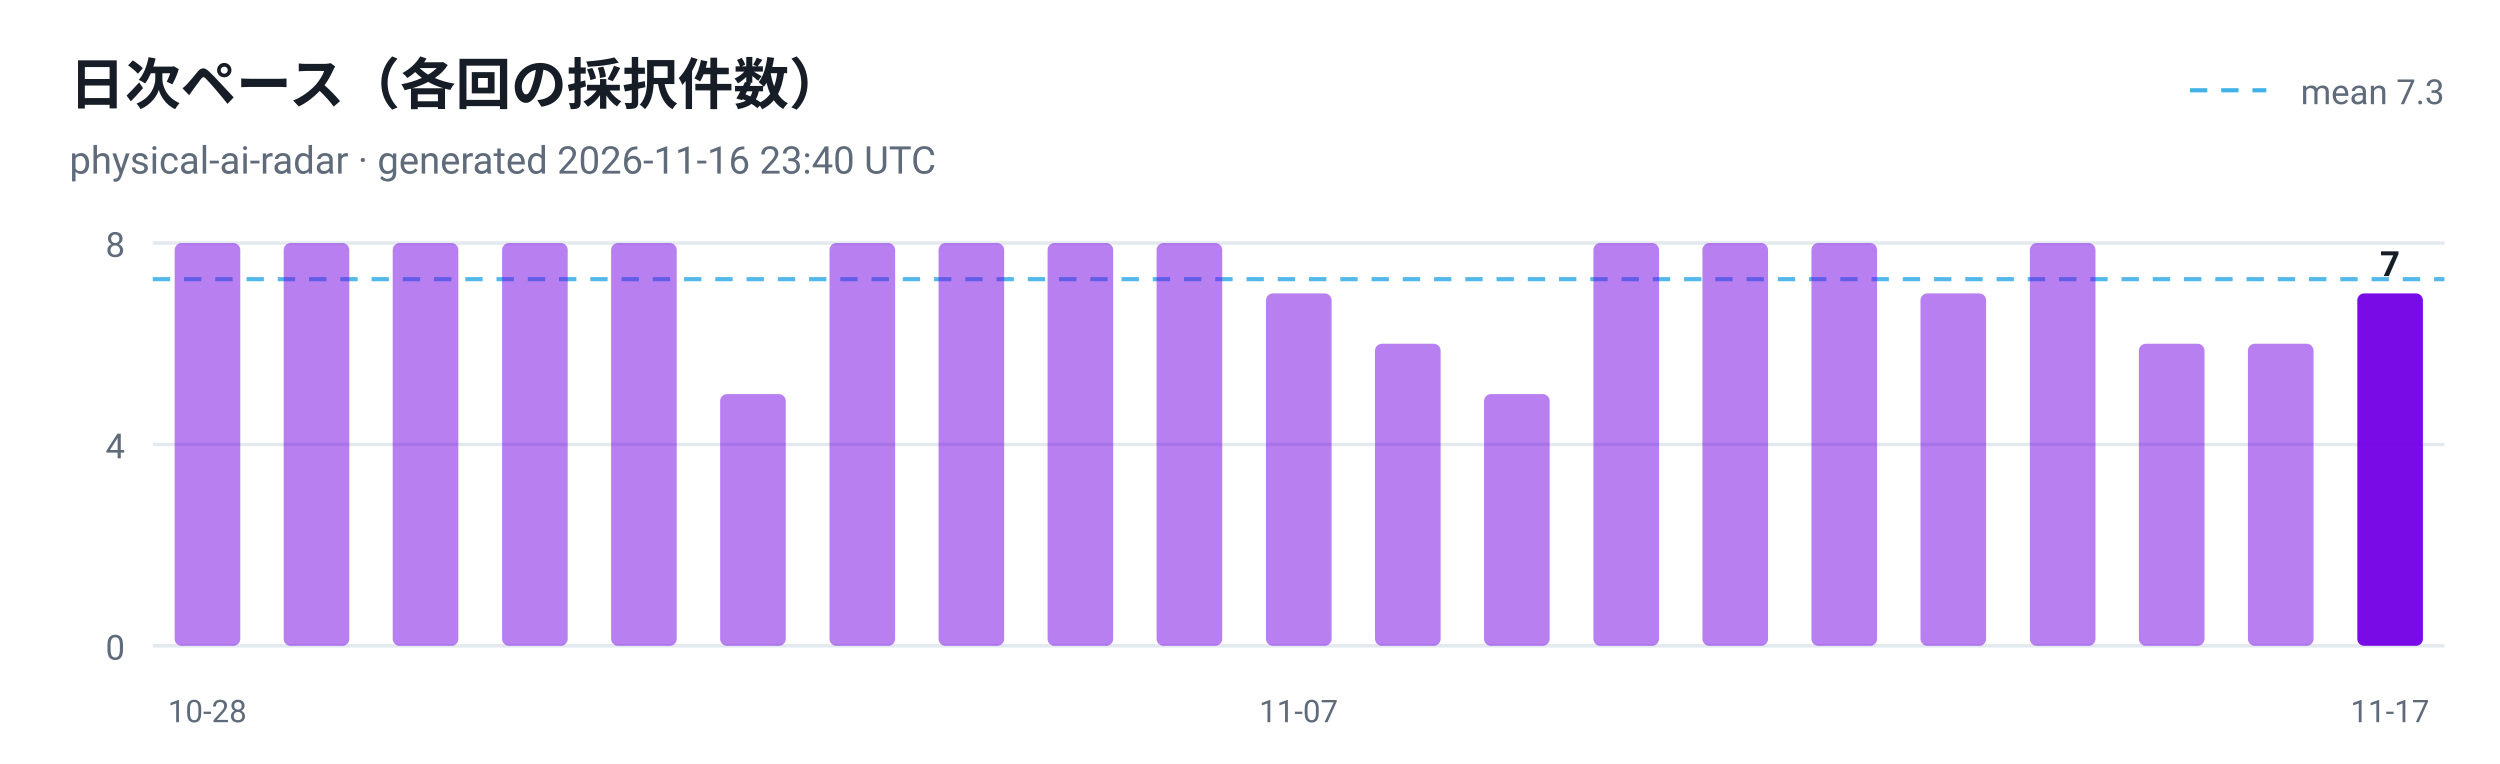
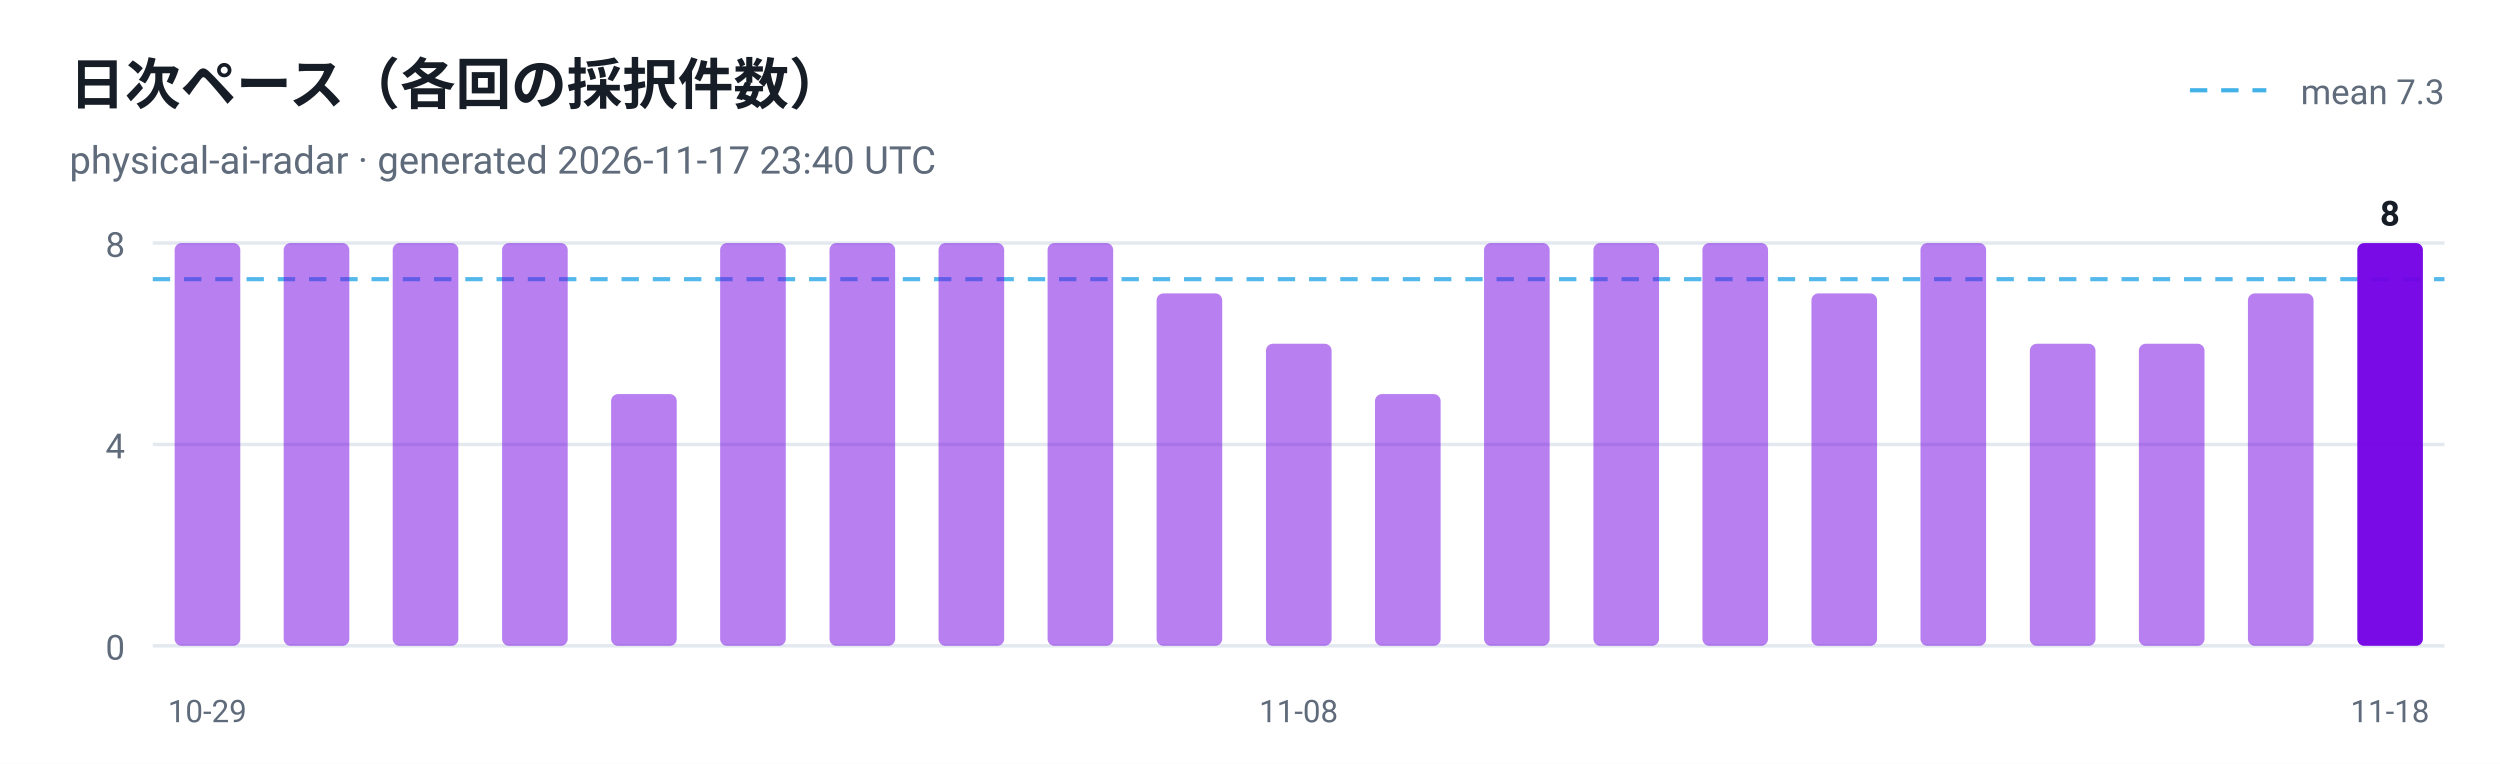
<svg xmlns="http://www.w3.org/2000/svg" viewBox="0 0 720 220" width="720" height="220" role="img" aria-label="日次ペース（各回の採択件数）">
  <style>
  .plate { fill: #ffffff }
  .ink { fill: #161d26 }
  .muted { fill: #5f6b7a }
  .grid { stroke: #e3e9ef }
  @media (prefers-color-scheme: dark) {
    .plate { fill: #0d1117 }
    .ink { fill: #e6edf3 }
    .muted { fill: #8b949e }
    .grid { stroke: #30363d }
  }
</style>
  <rect class="plate" width="720" height="220" />
  <text x="20" y="30" font-family="ui-sans-serif, -apple-system, 'Segoe UI', Roboto, Helvetica, Arial, sans-serif" font-size="16" font-weight="700" class="ink">日次ペース（各回の採択件数）</text>
-   <text x="20" y="50" font-family="ui-sans-serif, -apple-system, 'Segoe UI', Roboto, Helvetica, Arial, sans-serif" font-size="11" class="muted">physical-ai-radar · generated 2026-11-16 23:40 UTC</text>
+   <text x="20" y="50" font-family="ui-sans-serif, -apple-system, 'Segoe UI', Roboto, Helvetica, Arial, sans-serif" font-size="11" class="muted">physical-ai-radar · generated 2026-11-17 23:40 UTC</text>
  <line x1="44" y1="186.0" x2="704" y2="186.0" class="grid" />
  <text x="36" y="190.0" text-anchor="end" font-family="ui-sans-serif, -apple-system, 'Segoe UI', Roboto, Helvetica, Arial, sans-serif" font-size="10" fill="#5f6b7a">0</text>
  <line x1="44" y1="128.0" x2="704" y2="128.0" class="grid" />
  <text x="36" y="132.0" text-anchor="end" font-family="ui-sans-serif, -apple-system, 'Segoe UI', Roboto, Helvetica, Arial, sans-serif" font-size="10" fill="#5f6b7a">4</text>
  <line x1="44" y1="70.0" x2="704" y2="70.0" class="grid" />
  <text x="36" y="74.0" text-anchor="end" font-family="ui-sans-serif, -apple-system, 'Segoe UI', Roboto, Helvetica, Arial, sans-serif" font-size="10" fill="#5f6b7a">8</text>
  <line x1="44" y1="80.4" x2="704" y2="80.4" stroke="#41b1e8" stroke-width="1.2" stroke-dasharray="5 4" opacity="0.9" />
  <line x1="630.7" y1="26" x2="652.7" y2="26" stroke="#41b1e8" stroke-width="1.2" stroke-dasharray="5 4" />
  <text class="muted" x="704" y="30" text-anchor="end" font-family="ui-sans-serif, -apple-system, 'Segoe UI', Roboto, Helvetica, Arial, sans-serif" font-size="10">mean 7.3</text>
  <rect x="50.3" y="70.0" width="18.9" height="116.0" rx="2" fill="#7300e5" fill-opacity="0.5" />
-   <text x="59.7" y="208" text-anchor="middle" font-family="ui-sans-serif, -apple-system, 'Segoe UI', Roboto, Helvetica, Arial, sans-serif" font-size="9" fill="#5f6b7a">10-28</text>
+   <text x="59.7" y="208" text-anchor="middle" font-family="ui-sans-serif, -apple-system, 'Segoe UI', Roboto, Helvetica, Arial, sans-serif" font-size="9" fill="#5f6b7a">10-29</text>
  <rect x="81.7" y="70.0" width="18.9" height="116.0" rx="2" fill="#7300e5" fill-opacity="0.5" />
  <rect x="113.1" y="70.0" width="18.9" height="116.0" rx="2" fill="#7300e5" fill-opacity="0.5" />
  <rect x="144.6" y="70.0" width="18.9" height="116.0" rx="2" fill="#7300e5" fill-opacity="0.5" />
-   <rect x="176.0" y="70.0" width="18.9" height="116.0" rx="2" fill="#7300e5" fill-opacity="0.5" />
-   <rect x="207.4" y="113.5" width="18.9" height="72.5" rx="2" fill="#7300e5" fill-opacity="0.5" />
+   <rect x="176.0" y="113.5" width="18.9" height="72.5" rx="2" fill="#7300e5" fill-opacity="0.5" />
+   <rect x="207.4" y="70.0" width="18.9" height="116.0" rx="2" fill="#7300e5" fill-opacity="0.5" />
  <rect x="238.9" y="70.0" width="18.9" height="116.0" rx="2" fill="#7300e5" fill-opacity="0.5" />
  <rect x="270.3" y="70.0" width="18.9" height="116.0" rx="2" fill="#7300e5" fill-opacity="0.5" />
  <rect x="301.7" y="70.0" width="18.9" height="116.0" rx="2" fill="#7300e5" fill-opacity="0.5" />
-   <rect x="333.1" y="70.0" width="18.9" height="116.0" rx="2" fill="#7300e5" fill-opacity="0.5" />
-   <rect x="364.6" y="84.5" width="18.9" height="101.5" rx="2" fill="#7300e5" fill-opacity="0.5" />
-   <text x="374.0" y="208" text-anchor="middle" font-family="ui-sans-serif, -apple-system, 'Segoe UI', Roboto, Helvetica, Arial, sans-serif" font-size="9" fill="#5f6b7a">11-07</text>
-   <rect x="396.0" y="99.0" width="18.9" height="87.0" rx="2" fill="#7300e5" fill-opacity="0.5" />
-   <rect x="427.4" y="113.5" width="18.9" height="72.5" rx="2" fill="#7300e5" fill-opacity="0.5" />
+   <rect x="333.1" y="84.5" width="18.9" height="101.5" rx="2" fill="#7300e5" fill-opacity="0.5" />
+   <rect x="364.6" y="99.0" width="18.9" height="87.0" rx="2" fill="#7300e5" fill-opacity="0.5" />
+   <text x="374.0" y="208" text-anchor="middle" font-family="ui-sans-serif, -apple-system, 'Segoe UI', Roboto, Helvetica, Arial, sans-serif" font-size="9" fill="#5f6b7a">11-08</text>
+   <rect x="396.0" y="113.5" width="18.9" height="72.5" rx="2" fill="#7300e5" fill-opacity="0.5" />
+   <rect x="427.4" y="70.0" width="18.9" height="116.0" rx="2" fill="#7300e5" fill-opacity="0.5" />
  <rect x="458.9" y="70.0" width="18.9" height="116.0" rx="2" fill="#7300e5" fill-opacity="0.5" />
  <rect x="490.3" y="70.0" width="18.9" height="116.0" rx="2" fill="#7300e5" fill-opacity="0.5" />
-   <rect x="521.7" y="70.0" width="18.9" height="116.0" rx="2" fill="#7300e5" fill-opacity="0.5" />
-   <rect x="553.1" y="84.5" width="18.9" height="101.5" rx="2" fill="#7300e5" fill-opacity="0.5" />
-   <rect x="584.6" y="70.0" width="18.9" height="116.0" rx="2" fill="#7300e5" fill-opacity="0.5" />
+   <rect x="521.7" y="84.5" width="18.9" height="101.5" rx="2" fill="#7300e5" fill-opacity="0.5" />
+   <rect x="553.1" y="70.0" width="18.9" height="116.0" rx="2" fill="#7300e5" fill-opacity="0.5" />
+   <rect x="584.6" y="99.0" width="18.9" height="87.0" rx="2" fill="#7300e5" fill-opacity="0.5" />
  <rect x="616.0" y="99.0" width="18.9" height="87.0" rx="2" fill="#7300e5" fill-opacity="0.5" />
-   <rect x="647.4" y="99.0" width="18.9" height="87.0" rx="2" fill="#7300e5" fill-opacity="0.5" />
-   <rect x="678.9" y="84.5" width="18.9" height="101.5" rx="2" fill="#7300e5" fill-opacity="0.95" />
-   <text class="ink" x="688.3" y="79.5" text-anchor="middle" font-family="ui-sans-serif, -apple-system, 'Segoe UI', Roboto, Helvetica, Arial, sans-serif" font-size="10" font-weight="700">7</text>
-   <text x="688.3" y="208" text-anchor="middle" font-family="ui-sans-serif, -apple-system, 'Segoe UI', Roboto, Helvetica, Arial, sans-serif" font-size="9" fill="#5f6b7a">11-17</text>
+   <rect x="647.4" y="84.5" width="18.9" height="101.5" rx="2" fill="#7300e5" fill-opacity="0.5" />
+   <rect x="678.9" y="70.0" width="18.9" height="116.0" rx="2" fill="#7300e5" fill-opacity="0.95" />
+   <text class="ink" x="688.3" y="65.0" text-anchor="middle" font-family="ui-sans-serif, -apple-system, 'Segoe UI', Roboto, Helvetica, Arial, sans-serif" font-size="10" font-weight="700">8</text>
+   <text x="688.3" y="208" text-anchor="middle" font-family="ui-sans-serif, -apple-system, 'Segoe UI', Roboto, Helvetica, Arial, sans-serif" font-size="9" fill="#5f6b7a">11-18</text>
</svg>
